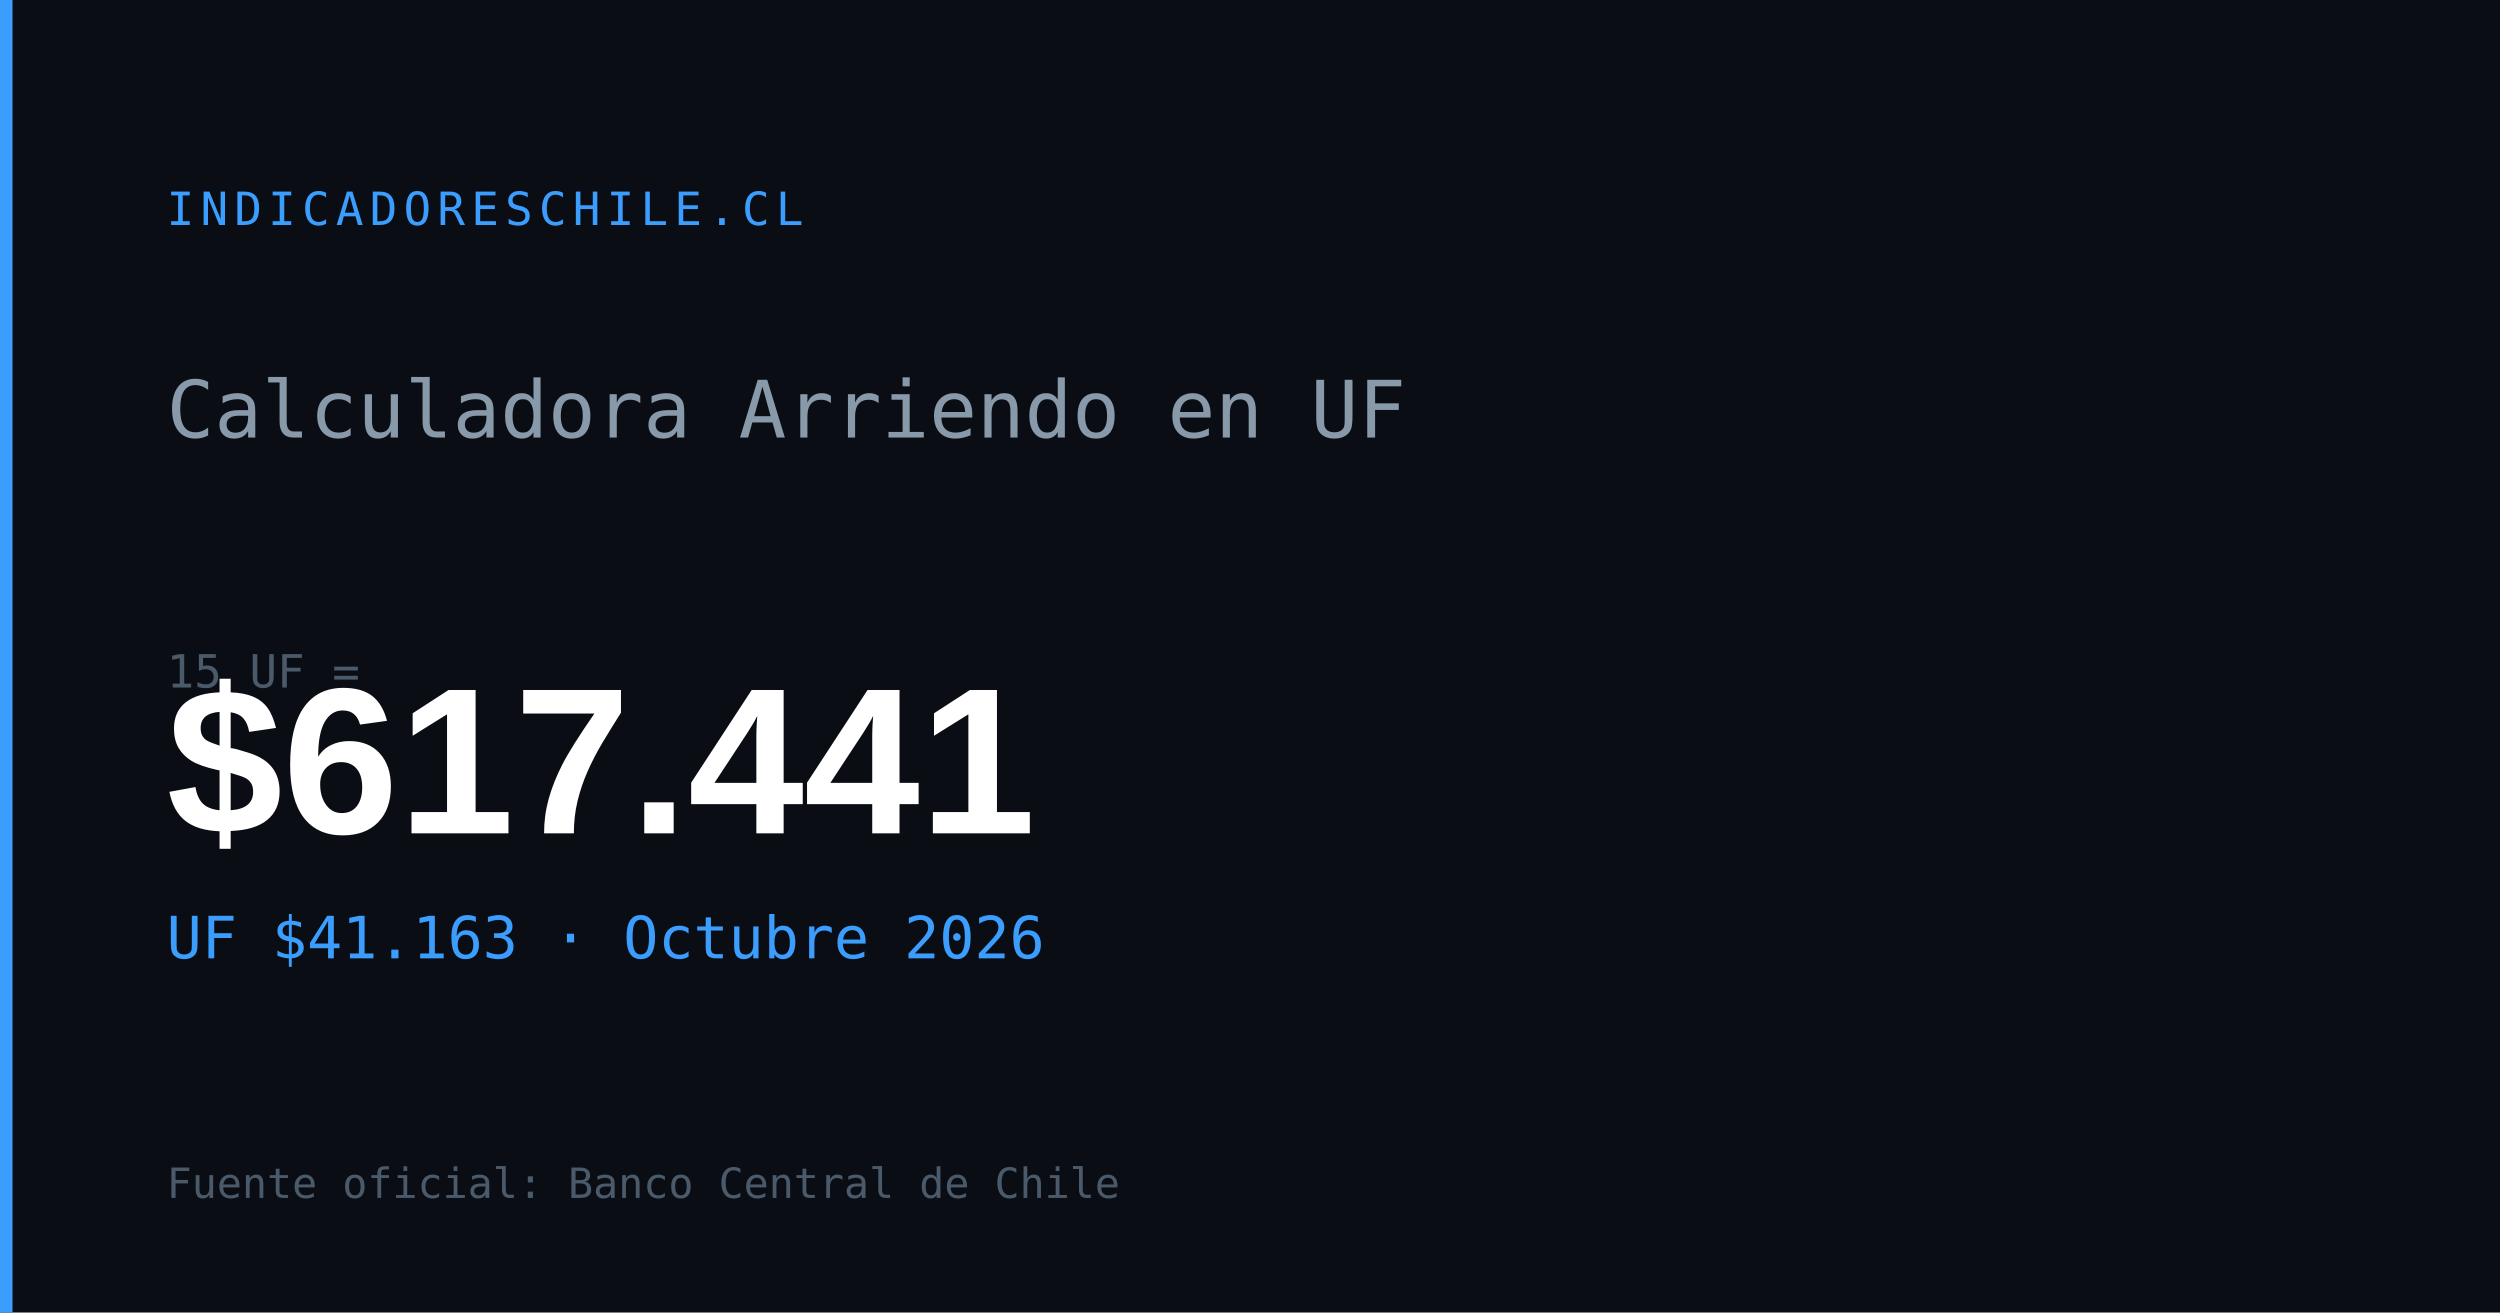
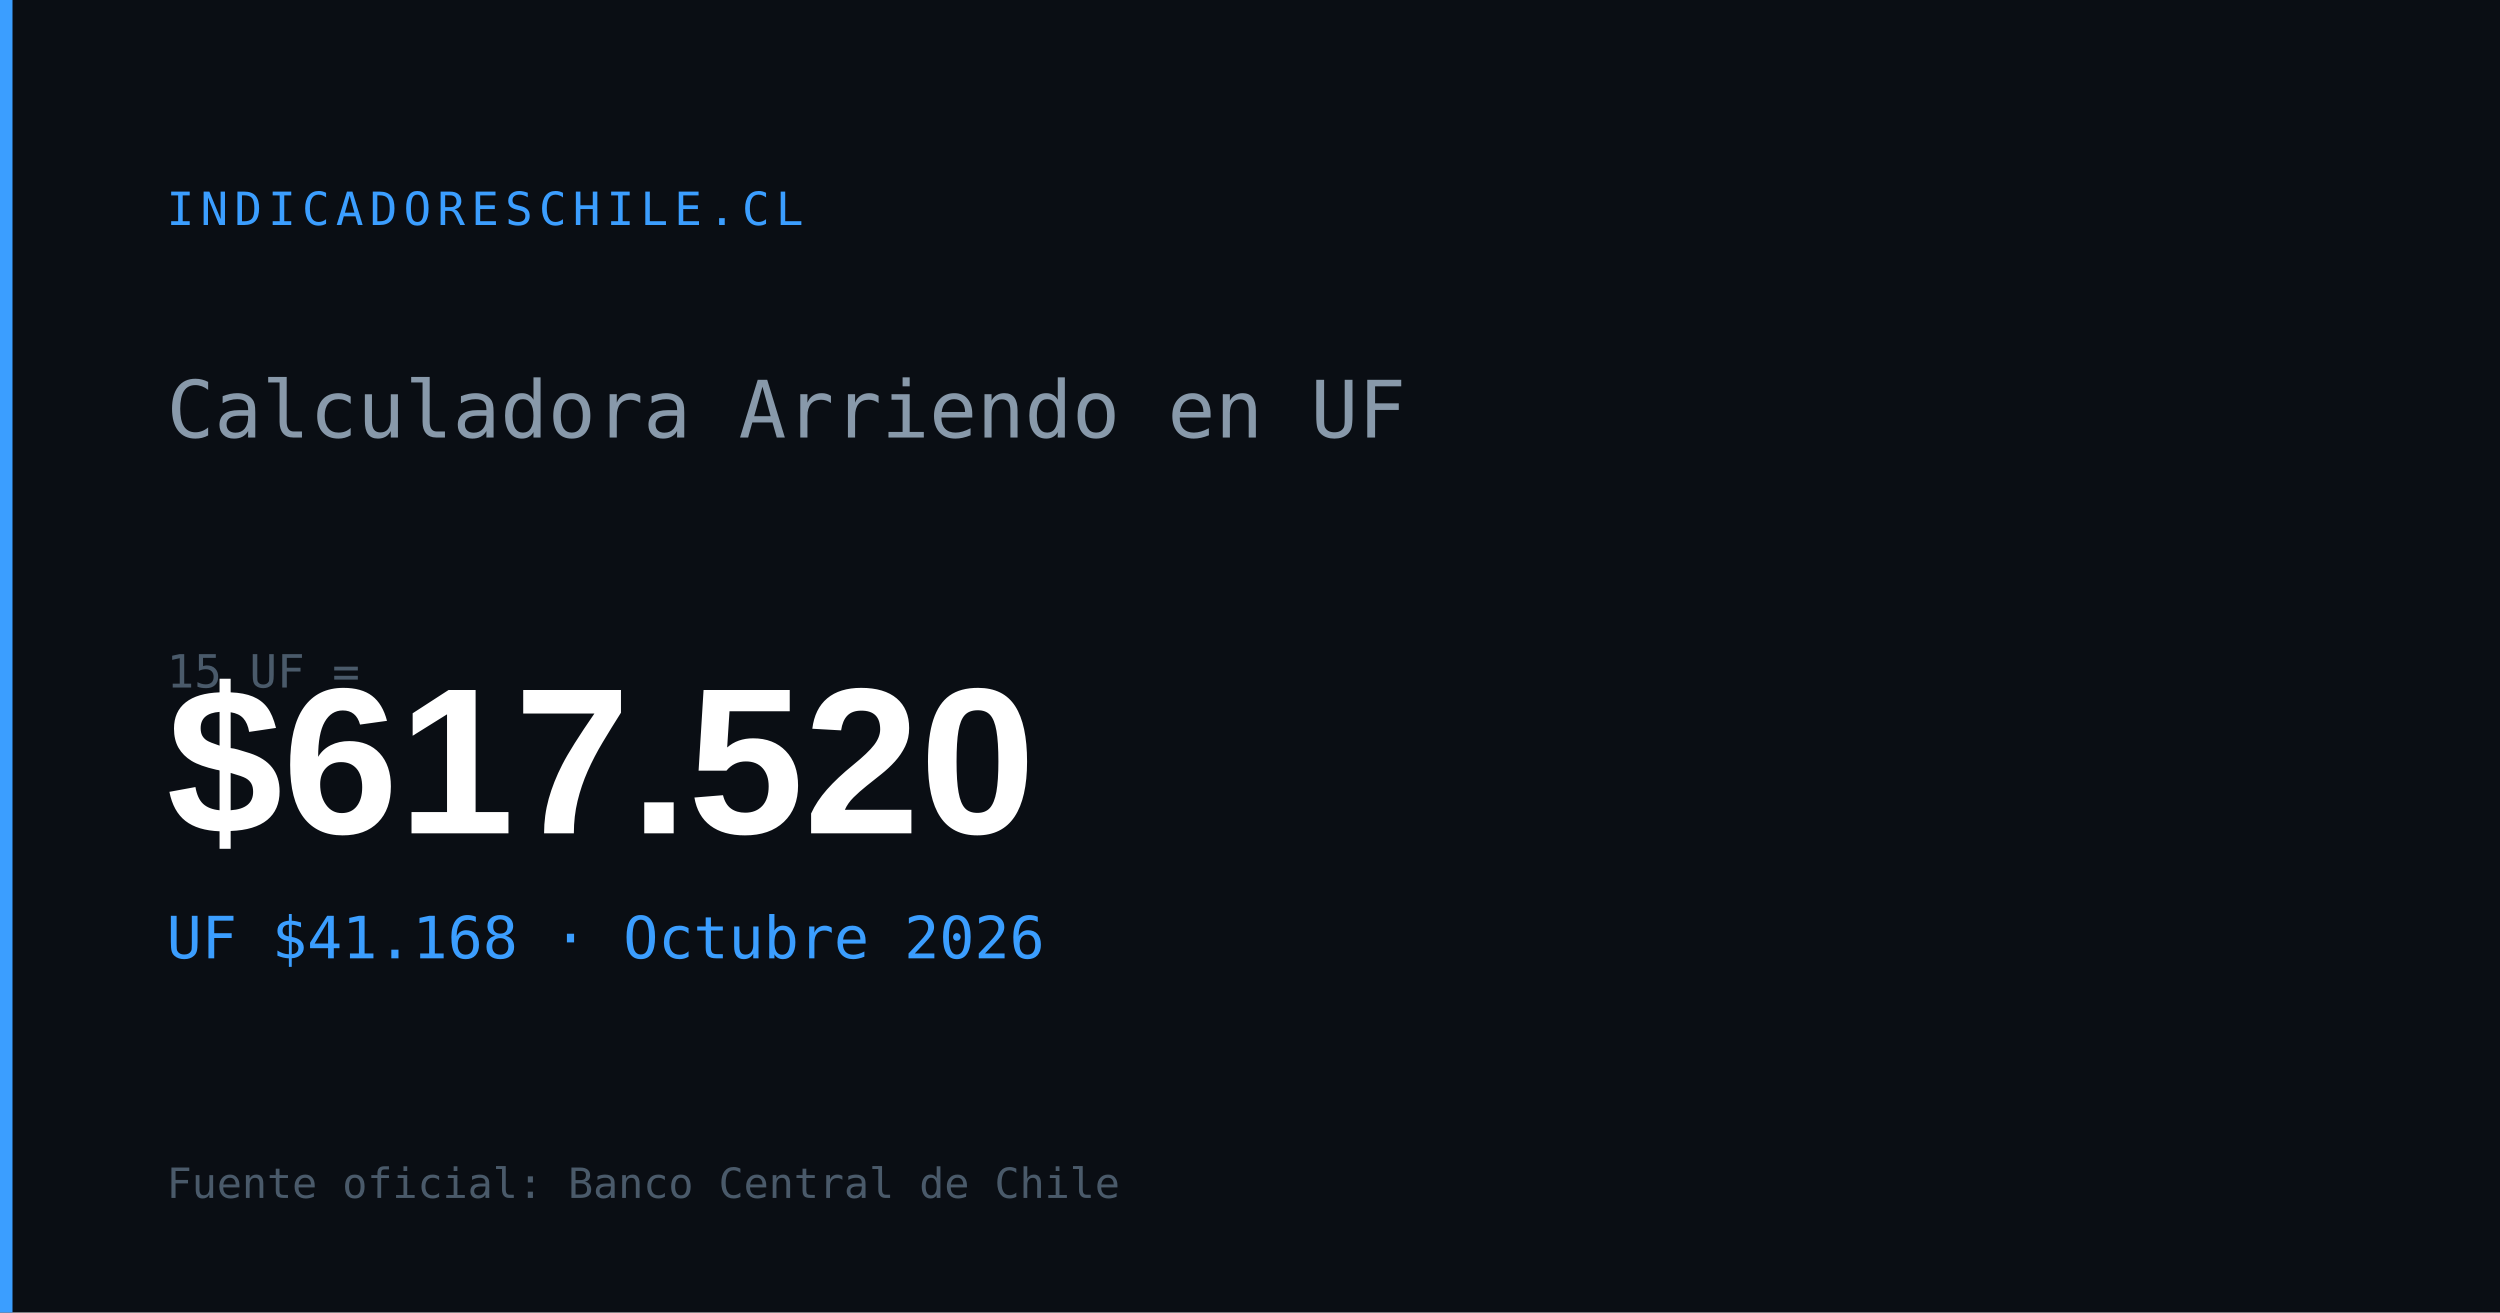
<svg xmlns="http://www.w3.org/2000/svg" width="1200" height="630" viewBox="0 0 1200 630">
  <rect width="1200" height="630" fill="#0a0e14" />
  <rect x="0" y="0" width="6" height="630" fill="#3b9eff" />
  <text x="80" y="108" font-family="monospace" font-size="22" fill="#3b9eff" letter-spacing="3">INDICADORESCHILE.CL</text>
  <text x="80" y="210" font-family="monospace" font-size="38" fill="#8899aa">Calculadora Arriendo en UF</text>
  <text x="80" y="330" font-family="monospace" font-size="22" fill="#4a5a6a">15 UF =</text>
-   <text x="80" y="400" font-family="Arial,sans-serif" font-size="100" font-weight="700" fill="#ffffff" id="og-arriendo-val">$617.441</text>
-   <text x="80" y="460" font-family="monospace" font-size="28" fill="#3b9eff" id="og-arriendo-uf">UF $41.163 · Octubre 2026</text>
+   <text x="80" y="400" font-family="Arial,sans-serif" font-size="100" font-weight="700" fill="#ffffff" id="og-arriendo-val">$617.520</text>
+   <text x="80" y="460" font-family="monospace" font-size="28" fill="#3b9eff" id="og-arriendo-uf">UF $41.168 · Octubre 2026</text>
  <text x="80" y="575" font-family="monospace" font-size="20" fill="#4a5a6a">Fuente oficial: Banco Central de Chile</text>
</svg>
